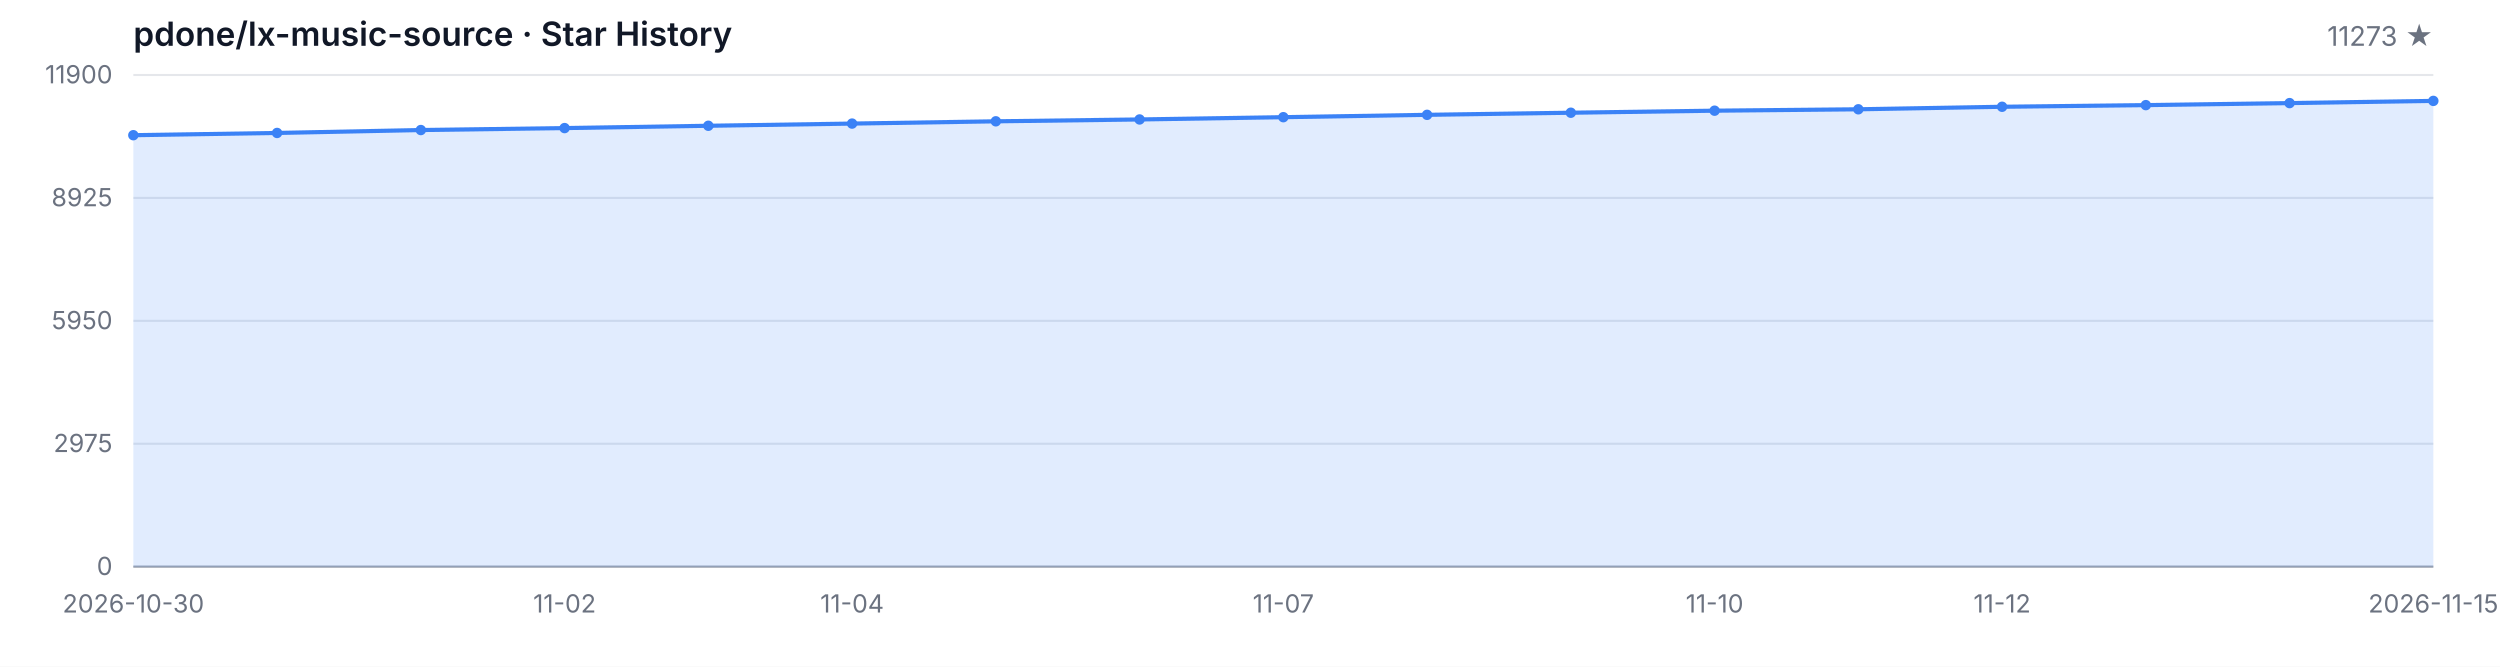
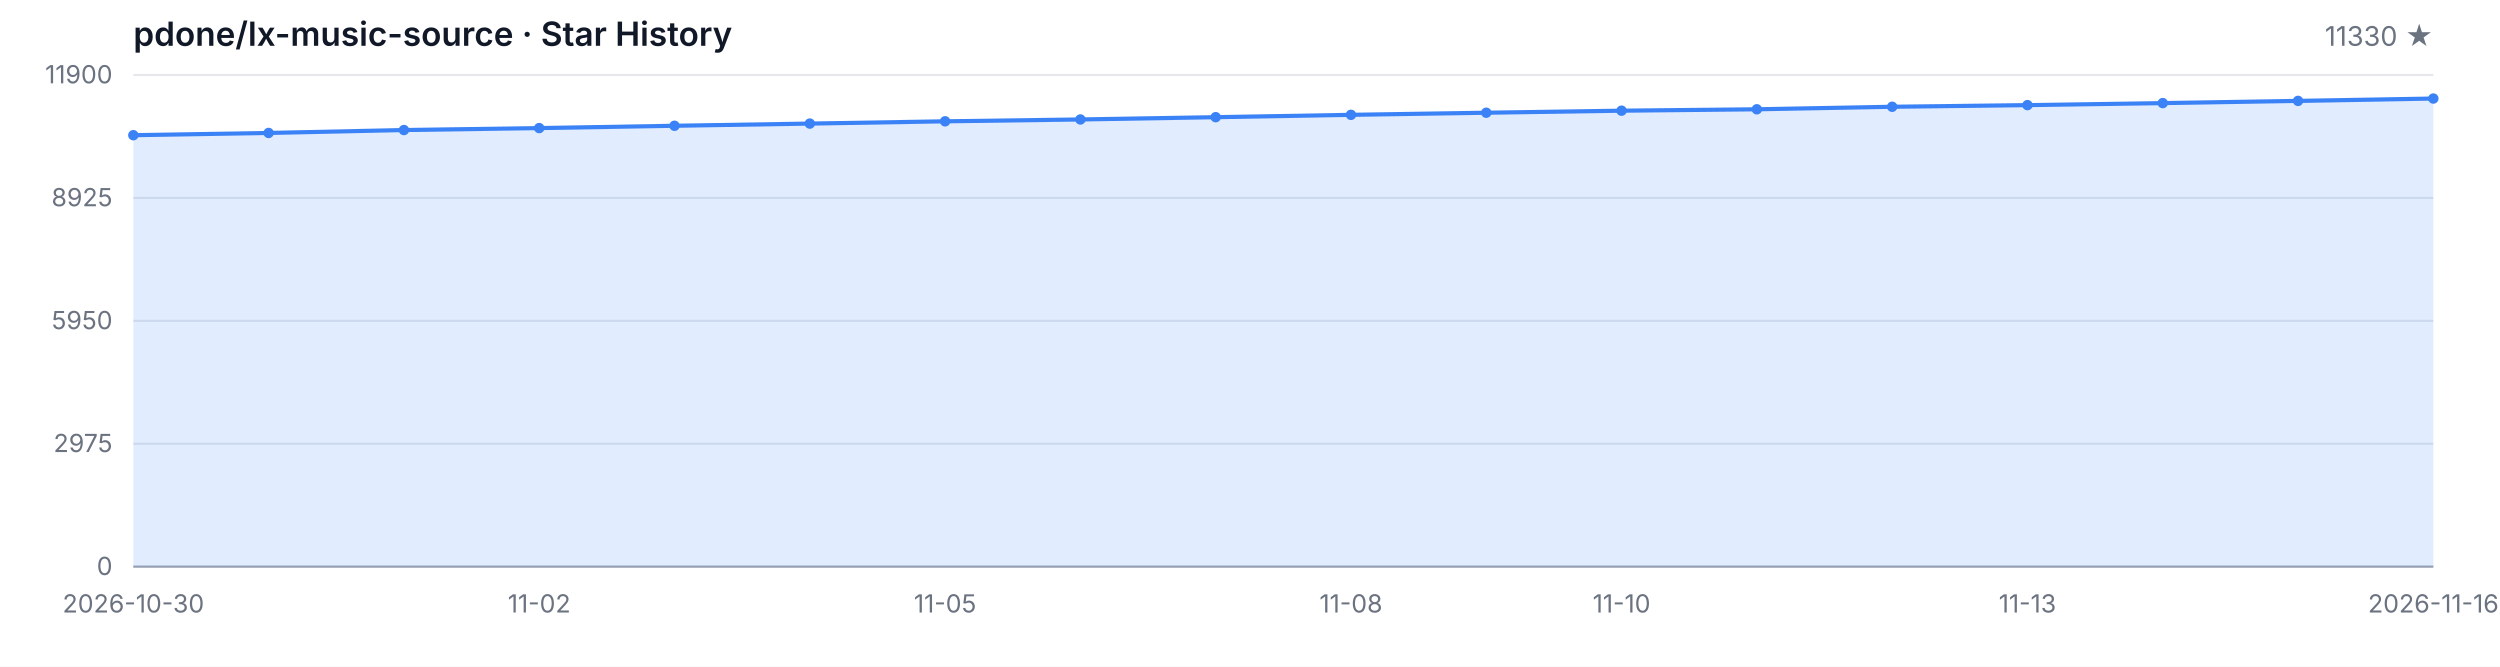
<svg xmlns="http://www.w3.org/2000/svg" width="1200" height="320" viewBox="0 0 1200 320" role="img" aria-label="Star History">
  <style>
  .bg { fill: #ffffff; }
  .grid { stroke: #e5e7eb; stroke-width: 1; }
  .axis { stroke: #9ca3af; stroke-width: 1; }
  .area { fill: rgba(59, 130, 246, 0.15); }
  .line { fill: none; stroke: #3b82f6; stroke-width: 2; stroke-linejoin: round; stroke-linecap: round; }
  .dot { fill: #3b82f6; }
  .tlabel { fill: #6b7280; font-family: -apple-system, BlinkMacSystemFont, 'Segoe UI', sans-serif; font-size: 12px; }
  .title { fill: #111827; font-family: -apple-system, BlinkMacSystemFont, 'Segoe UI', sans-serif; font-size: 16px; font-weight: 600; }
  .subtitle { fill: #6b7280; font-family: -apple-system, BlinkMacSystemFont, 'Segoe UI', sans-serif; font-size: 13px; }
  @media (prefers-color-scheme: dark) {
    .bg { fill: #0d1117; }
    .grid { stroke: #21262d; }
    .axis { stroke: #484f58; }
    .area { fill: rgba(58, 132, 255, 0.18); }
    .line { stroke: #58a6ff; }
    .dot { fill: #58a6ff; }
    .tlabel { fill: #8b949e; }
    .title { fill: #c9d1d9; }
    .subtitle { fill: #8b949e; }
  }
</style>
  <rect class="bg" width="1200" height="320" />
  <text class="title" x="64" y="22">pdone/lx-music-source · Star History</text>
-   <text class="subtitle" x="1168" y="22" text-anchor="end">11273 ★</text>
+   <text class="subtitle" x="1168" y="22" text-anchor="end">11330 ★</text>
  <line class="grid" x1="64" y1="272.00" x2="1168" y2="272.00" />
  <line class="grid" x1="64" y1="213.00" x2="1168" y2="213.00" />
  <line class="grid" x1="64" y1="154.00" x2="1168" y2="154.00" />
  <line class="grid" x1="64" y1="95.00" x2="1168" y2="95.00" />
  <line class="grid" x1="64" y1="36.00" x2="1168" y2="36.00" />
  <text class="tlabel" x="54" y="276.00" text-anchor="end">0</text>
  <text class="tlabel" x="54" y="217.00" text-anchor="end">2975</text>
  <text class="tlabel" x="54" y="158.00" text-anchor="end">5950</text>
  <text class="tlabel" x="54" y="99.00" text-anchor="end">8925</text>
  <text class="tlabel" x="54" y="40.00" text-anchor="end">11900</text>
  <line class="axis" x1="64" y1="272" x2="1168" y2="272" />
-   <path class="area" d="M 64.00 272.00 L 64.00 64.90 L 133.00 63.82 L 202.00 62.42 L 271.00 61.48 L 340.00 60.37 L 409.00 59.32 L 478.00 58.23 L 547.00 57.34 L 616.00 56.25 L 685.00 55.12 L 754.00 54.11 L 823.00 53.13 L 892.00 52.46 L 961.00 51.25 L 1030.00 50.46 L 1099.00 49.49 L 1168.00 48.43 L 1168.00 272.00 Z" />
-   <path class="line" d="M 64.00 64.90 L 133.00 63.82 L 202.00 62.42 L 271.00 61.48 L 340.00 60.37 L 409.00 59.32 L 478.00 58.23 L 547.00 57.34 L 616.00 56.25 L 685.00 55.12 L 754.00 54.11 L 823.00 53.13 L 892.00 52.46 L 961.00 51.25 L 1030.00 50.46 L 1099.00 49.49 L 1168.00 48.43" />
+   <path class="area" d="M 64.00 272.00 L 64.00 64.90 L 128.94 63.82 L 193.88 62.42 L 258.82 61.48 L 323.76 60.37 L 388.71 59.32 L 453.65 58.23 L 518.59 57.34 L 583.53 56.25 L 648.47 55.12 L 713.41 54.11 L 778.35 53.13 L 843.29 52.46 L 908.24 51.25 L 973.18 50.46 L 1038.12 49.49 L 1103.06 48.43 L 1168.00 47.30 L 1168.00 272.00 Z" />
+   <path class="line" d="M 64.00 64.90 L 128.94 63.82 L 193.88 62.42 L 258.82 61.48 L 323.76 60.37 L 388.71 59.32 L 453.65 58.23 L 518.59 57.34 L 583.53 56.25 L 648.47 55.12 L 713.41 54.11 L 778.35 53.13 L 843.29 52.46 L 908.24 51.25 L 973.18 50.46 L 1038.12 49.49 L 1103.06 48.43 L 1168.00 47.30" />
  <circle class="dot" cx="64.00" cy="64.90" r="2.5" />
-   <circle class="dot" cx="133.00" cy="63.82" r="2.5" />
-   <circle class="dot" cx="202.00" cy="62.42" r="2.5" />
-   <circle class="dot" cx="271.00" cy="61.48" r="2.5" />
-   <circle class="dot" cx="340.00" cy="60.37" r="2.5" />
-   <circle class="dot" cx="409.00" cy="59.32" r="2.5" />
-   <circle class="dot" cx="478.00" cy="58.23" r="2.5" />
-   <circle class="dot" cx="547.00" cy="57.34" r="2.5" />
-   <circle class="dot" cx="616.00" cy="56.25" r="2.5" />
-   <circle class="dot" cx="685.00" cy="55.12" r="2.5" />
-   <circle class="dot" cx="754.00" cy="54.11" r="2.5" />
-   <circle class="dot" cx="823.00" cy="53.13" r="2.5" />
-   <circle class="dot" cx="892.00" cy="52.46" r="2.5" />
-   <circle class="dot" cx="961.00" cy="51.25" r="2.5" />
-   <circle class="dot" cx="1030.00" cy="50.46" r="2.5" />
-   <circle class="dot" cx="1099.00" cy="49.49" r="2.5" />
-   <circle class="dot" cx="1168.00" cy="48.43" r="2.5" />
+   <circle class="dot" cx="128.94" cy="63.82" r="2.5" />
+   <circle class="dot" cx="193.88" cy="62.42" r="2.5" />
+   <circle class="dot" cx="258.82" cy="61.48" r="2.5" />
+   <circle class="dot" cx="323.76" cy="60.37" r="2.5" />
+   <circle class="dot" cx="388.71" cy="59.32" r="2.5" />
+   <circle class="dot" cx="453.65" cy="58.23" r="2.5" />
+   <circle class="dot" cx="518.59" cy="57.34" r="2.5" />
+   <circle class="dot" cx="583.53" cy="56.25" r="2.5" />
+   <circle class="dot" cx="648.47" cy="55.12" r="2.5" />
+   <circle class="dot" cx="713.41" cy="54.11" r="2.5" />
+   <circle class="dot" cx="778.35" cy="53.13" r="2.5" />
+   <circle class="dot" cx="843.29" cy="52.46" r="2.5" />
+   <circle class="dot" cx="908.24" cy="51.25" r="2.5" />
+   <circle class="dot" cx="973.18" cy="50.46" r="2.5" />
+   <circle class="dot" cx="1038.12" cy="49.49" r="2.5" />
+   <circle class="dot" cx="1103.06" cy="48.43" r="2.5" />
+   <circle class="dot" cx="1168.00" cy="47.30" r="2.5" />
  <text class="tlabel" x="64.00" y="294" text-anchor="middle">2026-10-30</text>
-   <text class="tlabel" x="271.00" y="294" text-anchor="middle">11-02</text>
-   <text class="tlabel" x="409.00" y="294" text-anchor="middle">11-04</text>
-   <text class="tlabel" x="616.00" y="294" text-anchor="middle">11-07</text>
-   <text class="tlabel" x="823.00" y="294" text-anchor="middle">11-10</text>
-   <text class="tlabel" x="961.00" y="294" text-anchor="middle">11-12</text>
-   <text class="tlabel" x="1168.00" y="294" text-anchor="middle">2026-11-15</text>
+   <text class="tlabel" x="258.82" y="294" text-anchor="middle">11-02</text>
+   <text class="tlabel" x="453.65" y="294" text-anchor="middle">11-05</text>
+   <text class="tlabel" x="648.47" y="294" text-anchor="middle">11-08</text>
+   <text class="tlabel" x="778.35" y="294" text-anchor="middle">11-10</text>
+   <text class="tlabel" x="973.18" y="294" text-anchor="middle">11-13</text>
+   <text class="tlabel" x="1168.00" y="294" text-anchor="middle">2026-11-16</text>
</svg>
